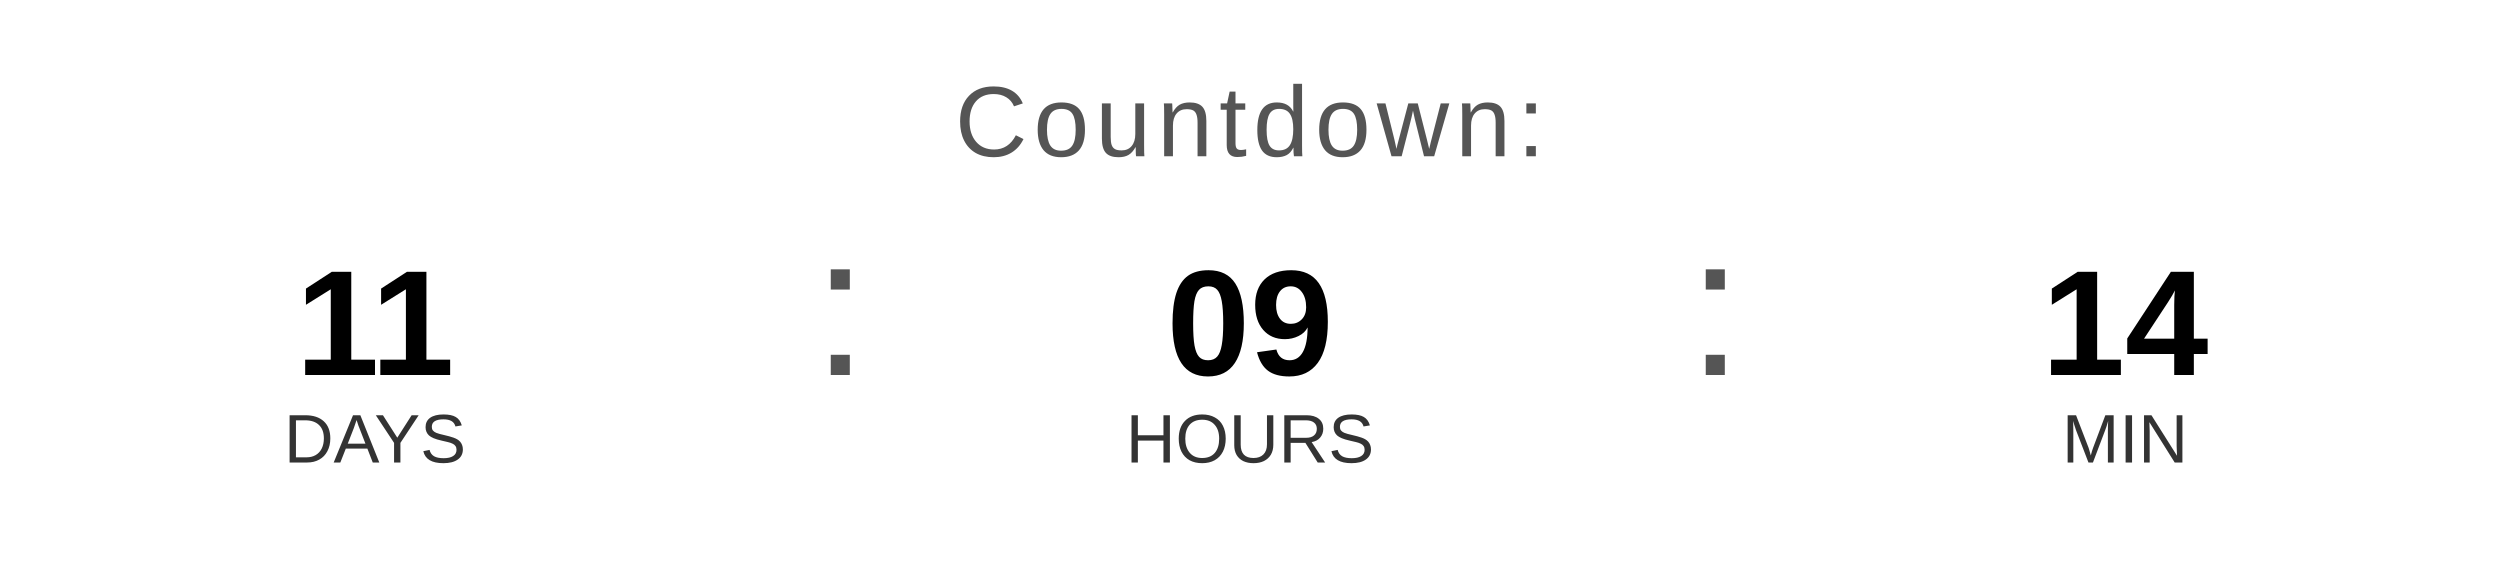
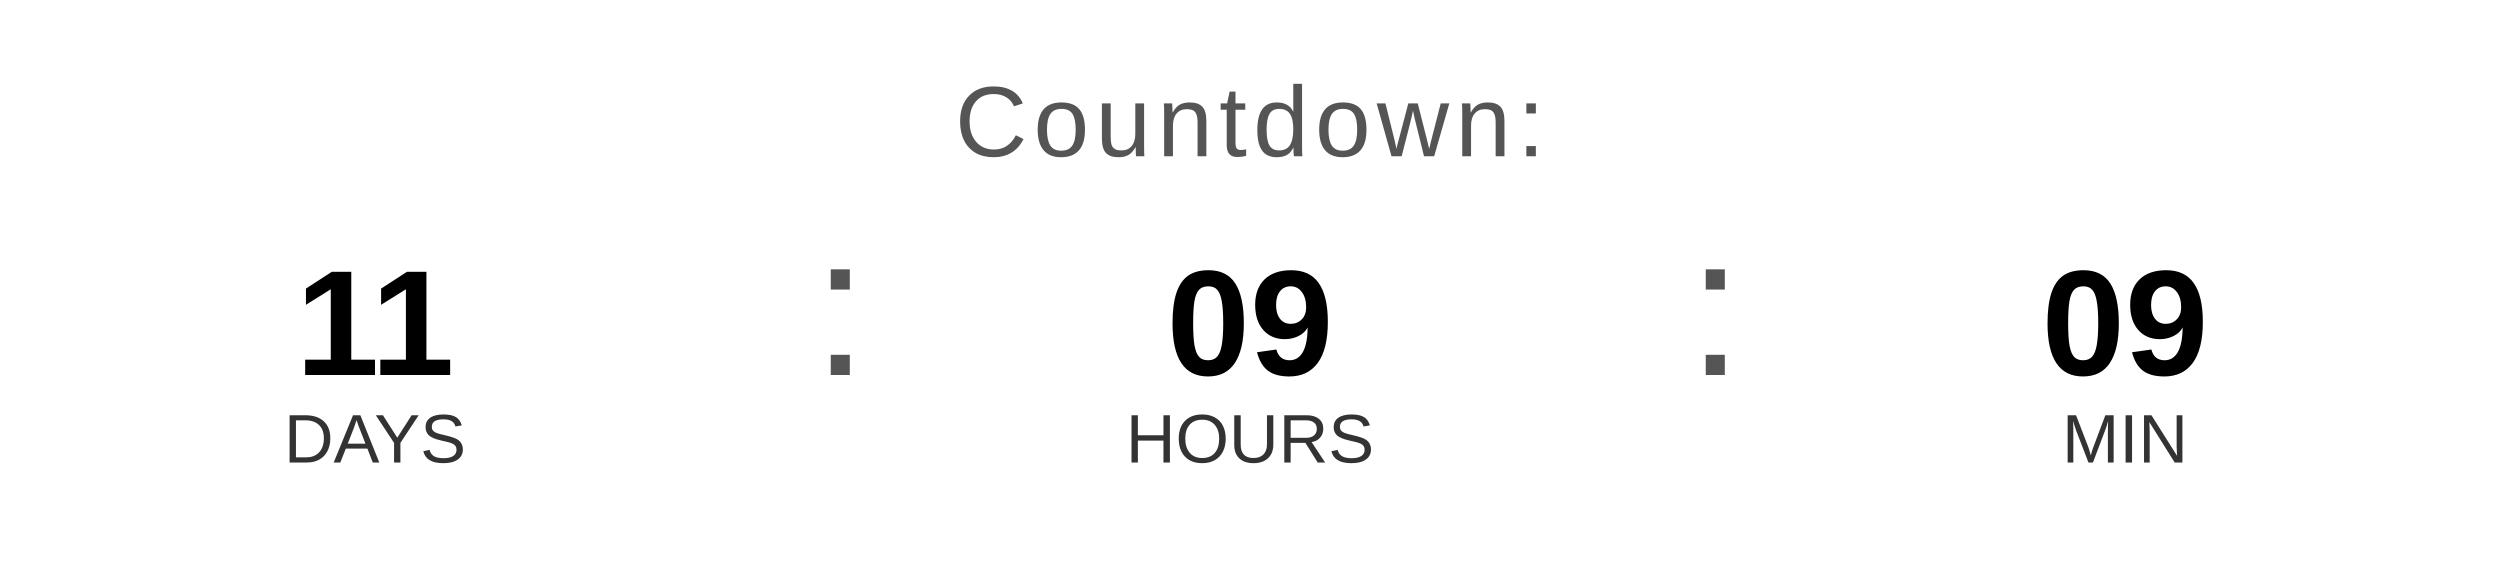
<svg xmlns="http://www.w3.org/2000/svg" width="400" height="90" viewBox="0 0 400 90">
  <text x="200" y="25" font-family="Arial, Helvetica, sans-serif" font-size="16" fill="#555555" text-anchor="middle" letter-spacing="1">
    Countdown:
  </text>
  <text x="60" y="60" font-family="Arial, Helvetica, sans-serif" font-size="24" font-weight="bold" fill="#000000" text-anchor="middle">11</text>
  <text x="60" y="74" font-family="Arial, Helvetica, sans-serif" font-size="11" fill="#333333" text-anchor="middle">DAYS</text>
  <text x="130" y="60" font-family="Arial, sans-serif" font-size="32" fill="#555555">:</text>
  <text x="200" y="60" font-family="Arial, Helvetica, sans-serif" font-size="24" font-weight="bold" fill="#000000" text-anchor="middle">09</text>
  <text x="200" y="74" font-family="Arial, Helvetica, sans-serif" font-size="11" fill="#333333" text-anchor="middle">HOURS</text>
  <text x="270" y="60" font-family="Arial, sans-serif" font-size="32" fill="#555555">:</text>
-   <text x="340" y="60" font-family="Arial, Helvetica, sans-serif" font-size="24" font-weight="bold" fill="#000000" text-anchor="middle">14</text>
+   <text x="340" y="60" font-family="Arial, Helvetica, sans-serif" font-size="24" font-weight="bold" fill="#000000" text-anchor="middle">09</text>
  <text x="340" y="74" font-family="Arial, Helvetica, sans-serif" font-size="11" fill="#333333" text-anchor="middle">MIN</text>
</svg>
